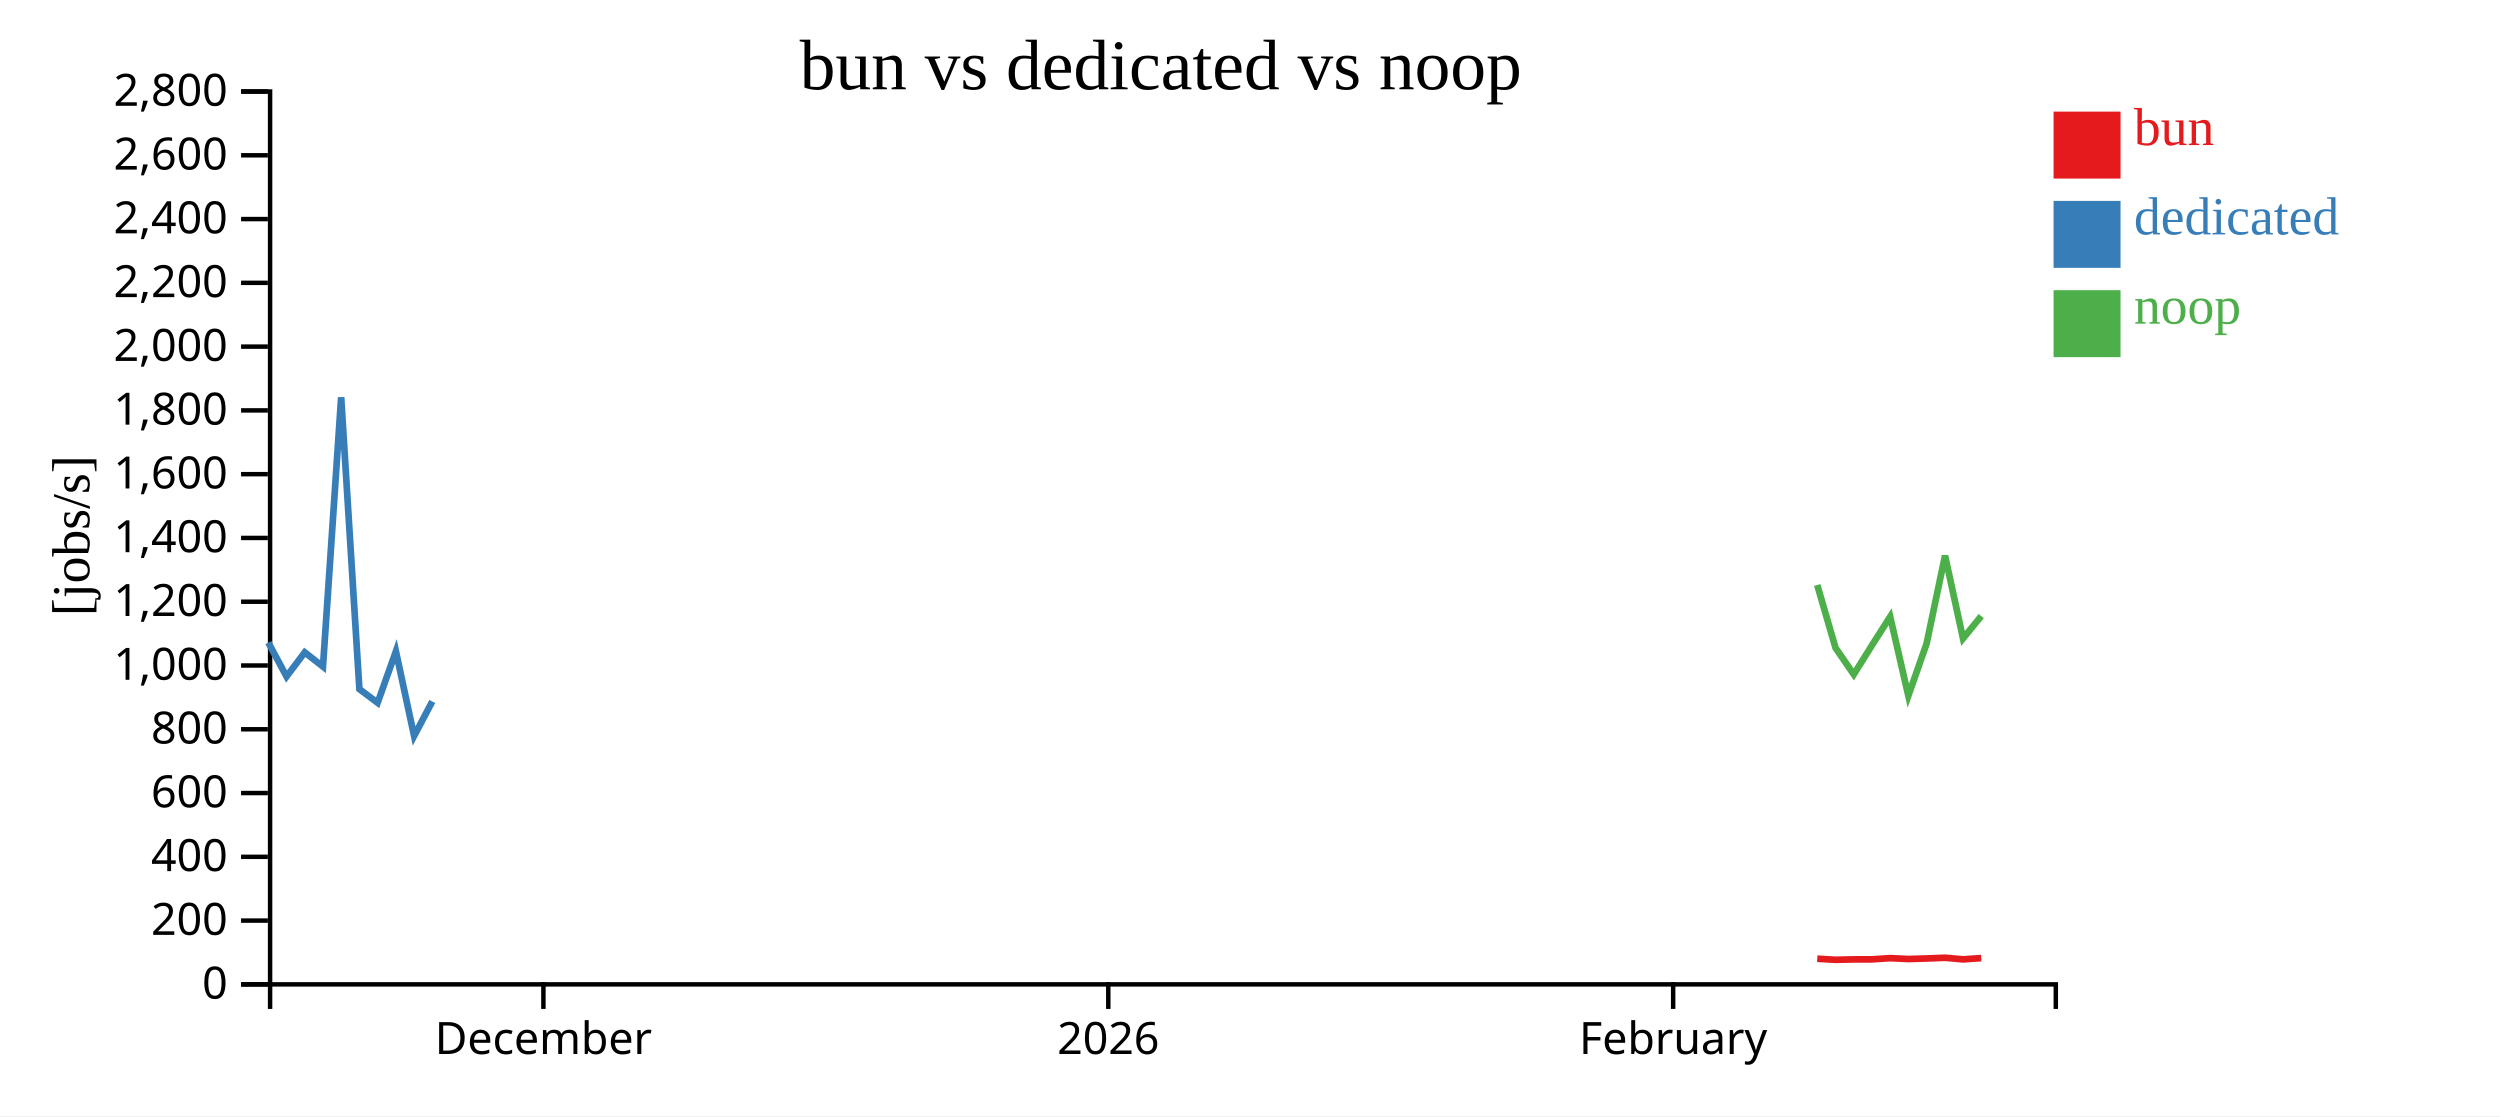
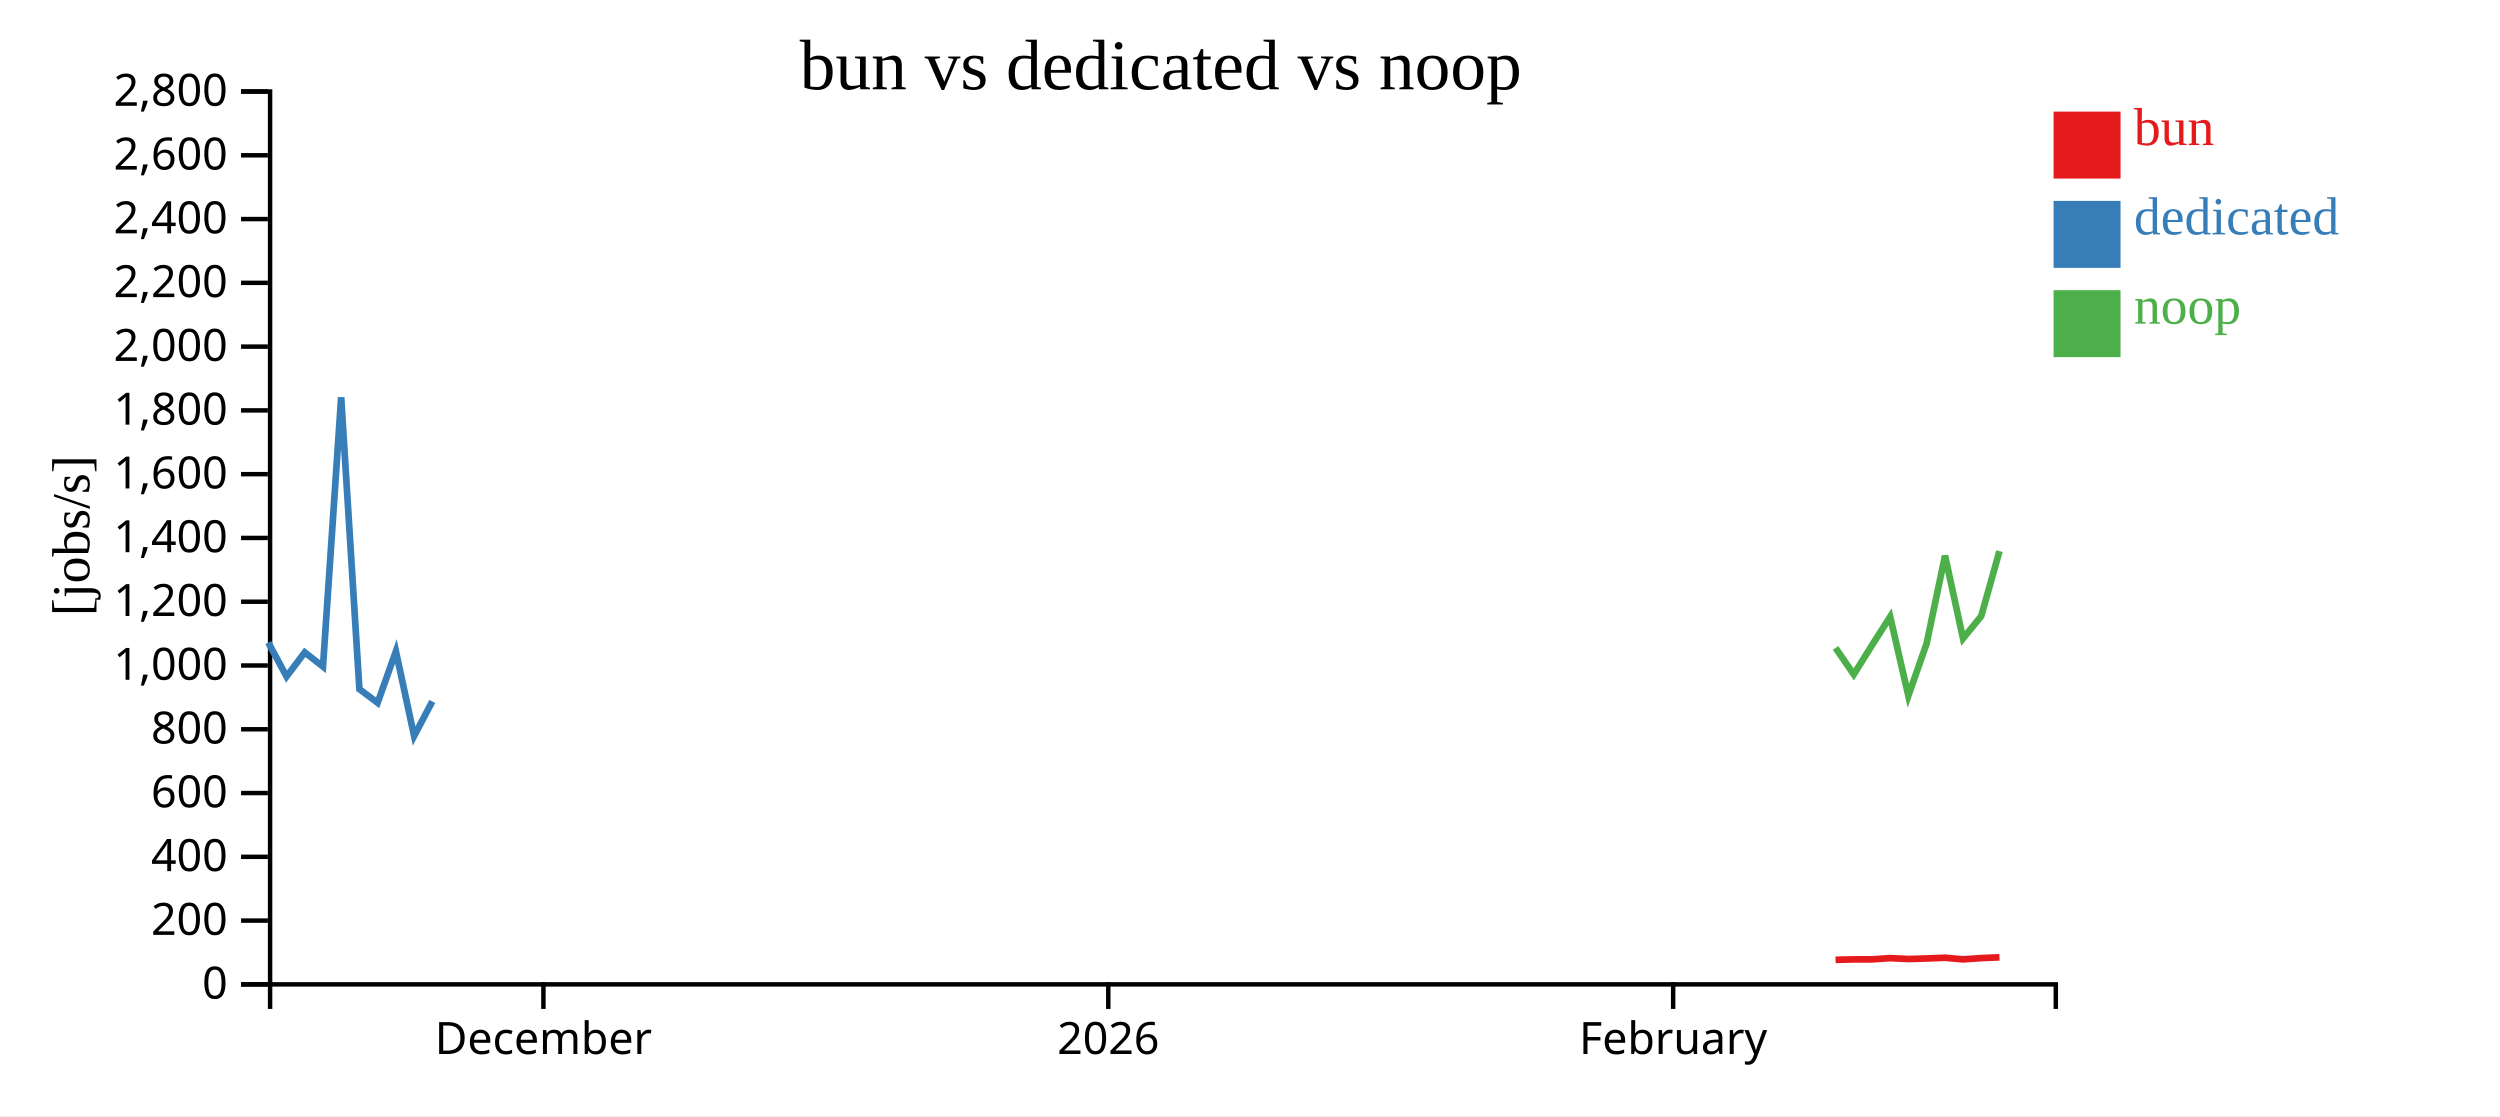
<svg xmlns="http://www.w3.org/2000/svg" width="560" height="250">
  <rect width="100%" height="100%" fill="white" />
  <g transform="translate(60,20)">
    <g transform="translate(0,200)" fill="none" font-size="10" font-family="sans-serif" text-anchor="middle">
      <path class="domain" stroke="currentColor" d="M0.5,6V0.5H400.5V6" />
      <g class="tick" opacity="1" transform="translate(61.72449,0)">
        <line stroke="currentColor" y2="6" />
        <text fill="currentColor" y="9" dy="0.71em">December</text>
      </g>
      <g class="tick" opacity="1" transform="translate(188.2551,0)">
        <line stroke="currentColor" y2="6" />
        <text fill="currentColor" y="9" dy="0.71em">2026</text>
      </g>
      <g class="tick" opacity="1" transform="translate(314.7857,0)">
        <line stroke="currentColor" y2="6" />
        <text fill="currentColor" y="9" dy="0.71em">February</text>
      </g>
    </g>
    <g fill="none" font-size="10" font-family="sans-serif" text-anchor="end">
      <path class="domain" stroke="currentColor" d="M-6,200.5H0.5V0.5H-6" />
      <g class="tick" opacity="1" transform="translate(0,200.5)">
        <line stroke="currentColor" x2="-6" />
        <text fill="currentColor" x="-9" dy="0.32em">0</text>
      </g>
      <g class="tick" opacity="1" transform="translate(0,186.2143)">
        <line stroke="currentColor" x2="-6" />
        <text fill="currentColor" x="-9" dy="0.32em">200</text>
      </g>
      <g class="tick" opacity="1" transform="translate(0,171.9286)">
        <line stroke="currentColor" x2="-6" />
        <text fill="currentColor" x="-9" dy="0.32em">400</text>
      </g>
      <g class="tick" opacity="1" transform="translate(0,157.6429)">
        <line stroke="currentColor" x2="-6" />
        <text fill="currentColor" x="-9" dy="0.32em">600</text>
      </g>
      <g class="tick" opacity="1" transform="translate(0,143.3571)">
        <line stroke="currentColor" x2="-6" />
        <text fill="currentColor" x="-9" dy="0.32em">800</text>
      </g>
      <g class="tick" opacity="1" transform="translate(0,129.0714)">
        <line stroke="currentColor" x2="-6" />
        <text fill="currentColor" x="-9" dy="0.32em">1,000</text>
      </g>
      <g class="tick" opacity="1" transform="translate(0,114.7857)">
        <line stroke="currentColor" x2="-6" />
        <text fill="currentColor" x="-9" dy="0.32em">1,200</text>
      </g>
      <g class="tick" opacity="1" transform="translate(0,100.5)">
        <line stroke="currentColor" x2="-6" />
        <text fill="currentColor" x="-9" dy="0.32em">1,400</text>
      </g>
      <g class="tick" opacity="1" transform="translate(0,86.21429)">
        <line stroke="currentColor" x2="-6" />
        <text fill="currentColor" x="-9" dy="0.32em">1,600</text>
      </g>
      <g class="tick" opacity="1" transform="translate(0,71.92857)">
        <line stroke="currentColor" x2="-6" />
        <text fill="currentColor" x="-9" dy="0.32em">1,800</text>
      </g>
      <g class="tick" opacity="1" transform="translate(0,57.64286)">
        <line stroke="currentColor" x2="-6" />
        <text fill="currentColor" x="-9" dy="0.32em">2,000</text>
      </g>
      <g class="tick" opacity="1" transform="translate(0,43.35714)">
        <line stroke="currentColor" x2="-6" />
        <text fill="currentColor" x="-9" dy="0.32em">2,200</text>
      </g>
      <g class="tick" opacity="1" transform="translate(0,29.07143)">
        <line stroke="currentColor" x2="-6" />
        <text fill="currentColor" x="-9" dy="0.32em">2,400</text>
      </g>
      <g class="tick" opacity="1" transform="translate(0,14.78571)">
        <line stroke="currentColor" x2="-6" />
        <text fill="currentColor" x="-9" dy="0.32em">2,600</text>
      </g>
      <g class="tick" opacity="1" transform="translate(0,0.5)">
        <line stroke="currentColor" x2="-6" />
        <text fill="currentColor" x="-9" dy="0.32em">2,800</text>
      </g>
    </g>
    <text text-anchor="middle" style="font-size: 12px" transform="rotate(-90)" y="-40" x="-100">[jobs/s]</text>
    <text text-anchor="middle" style="font-size: 16px" y="0" x="200">bun vs dedicated vs noop</text>
-     <path class="line" fill="none" stroke="#e41a1c" stroke-width="1.5" d="M347.067,194.746L351.161,194.999L355.242,194.902L359.308,194.896L363.396,194.621L367.47,194.82L371.561,194.697L375.69,194.535L379.717,194.897L383.799,194.611" />
+     <path class="line" fill="none" stroke="#e41a1c" stroke-width="1.5" d="M351.161,194.999L355.242,194.902L359.308,194.896L363.396,194.621L367.47,194.82L371.561,194.697L375.69,194.535L379.717,194.897L383.799,194.611L387.881,194.439" />
    <path class="line" fill="none" stroke="#377eb8" stroke-width="1.5" d="M0.106,123.939L4.183,131.536L8.264,126.131L12.346,129.328L16.42,68.989L20.507,134.365L24.588,137.424L28.683,125.899L32.759,144.86L36.832,137.124" />
-     <path class="line" fill="none" stroke="#4daf4a" stroke-width="1.5" d="M347.065,111.043L351.16,125.133L355.241,131.071L359.306,124.564L363.395,118.154L367.469,135.846L371.56,124.155L375.688,104.477L379.716,123.015L383.798,118.002" />
+     <path class="line" fill="none" stroke="#4daf4a" stroke-width="1.5" d="M351.16,125.133L355.241,131.071L359.306,124.564L363.395,118.154L367.469,135.846L371.56,124.155L375.688,104.477L379.716,123.015L383.798,118.002L387.879,103.455" />
    <rect class="dot" x="400" y="5" width="15" height="15" style="fill: #e41a1c;" />
    <rect class="dot" x="400" y="25" width="15" height="15" style="fill: #377eb8;" />
    <rect class="dot" x="400" y="45" width="15" height="15" style="fill: #4daf4a;" />
    <text class="label" x="418" y="12.5" style="fill: #e41a1c; alignment-baseline: middle;" text-anchor="left">bun</text>
    <text class="label" x="418" y="32.5" style="fill: #377eb8; alignment-baseline: middle;" text-anchor="left">dedicated</text>
    <text class="label" x="418" y="52.5" style="fill: #4daf4a; alignment-baseline: middle;" text-anchor="left">noop</text>
  </g>
</svg>
